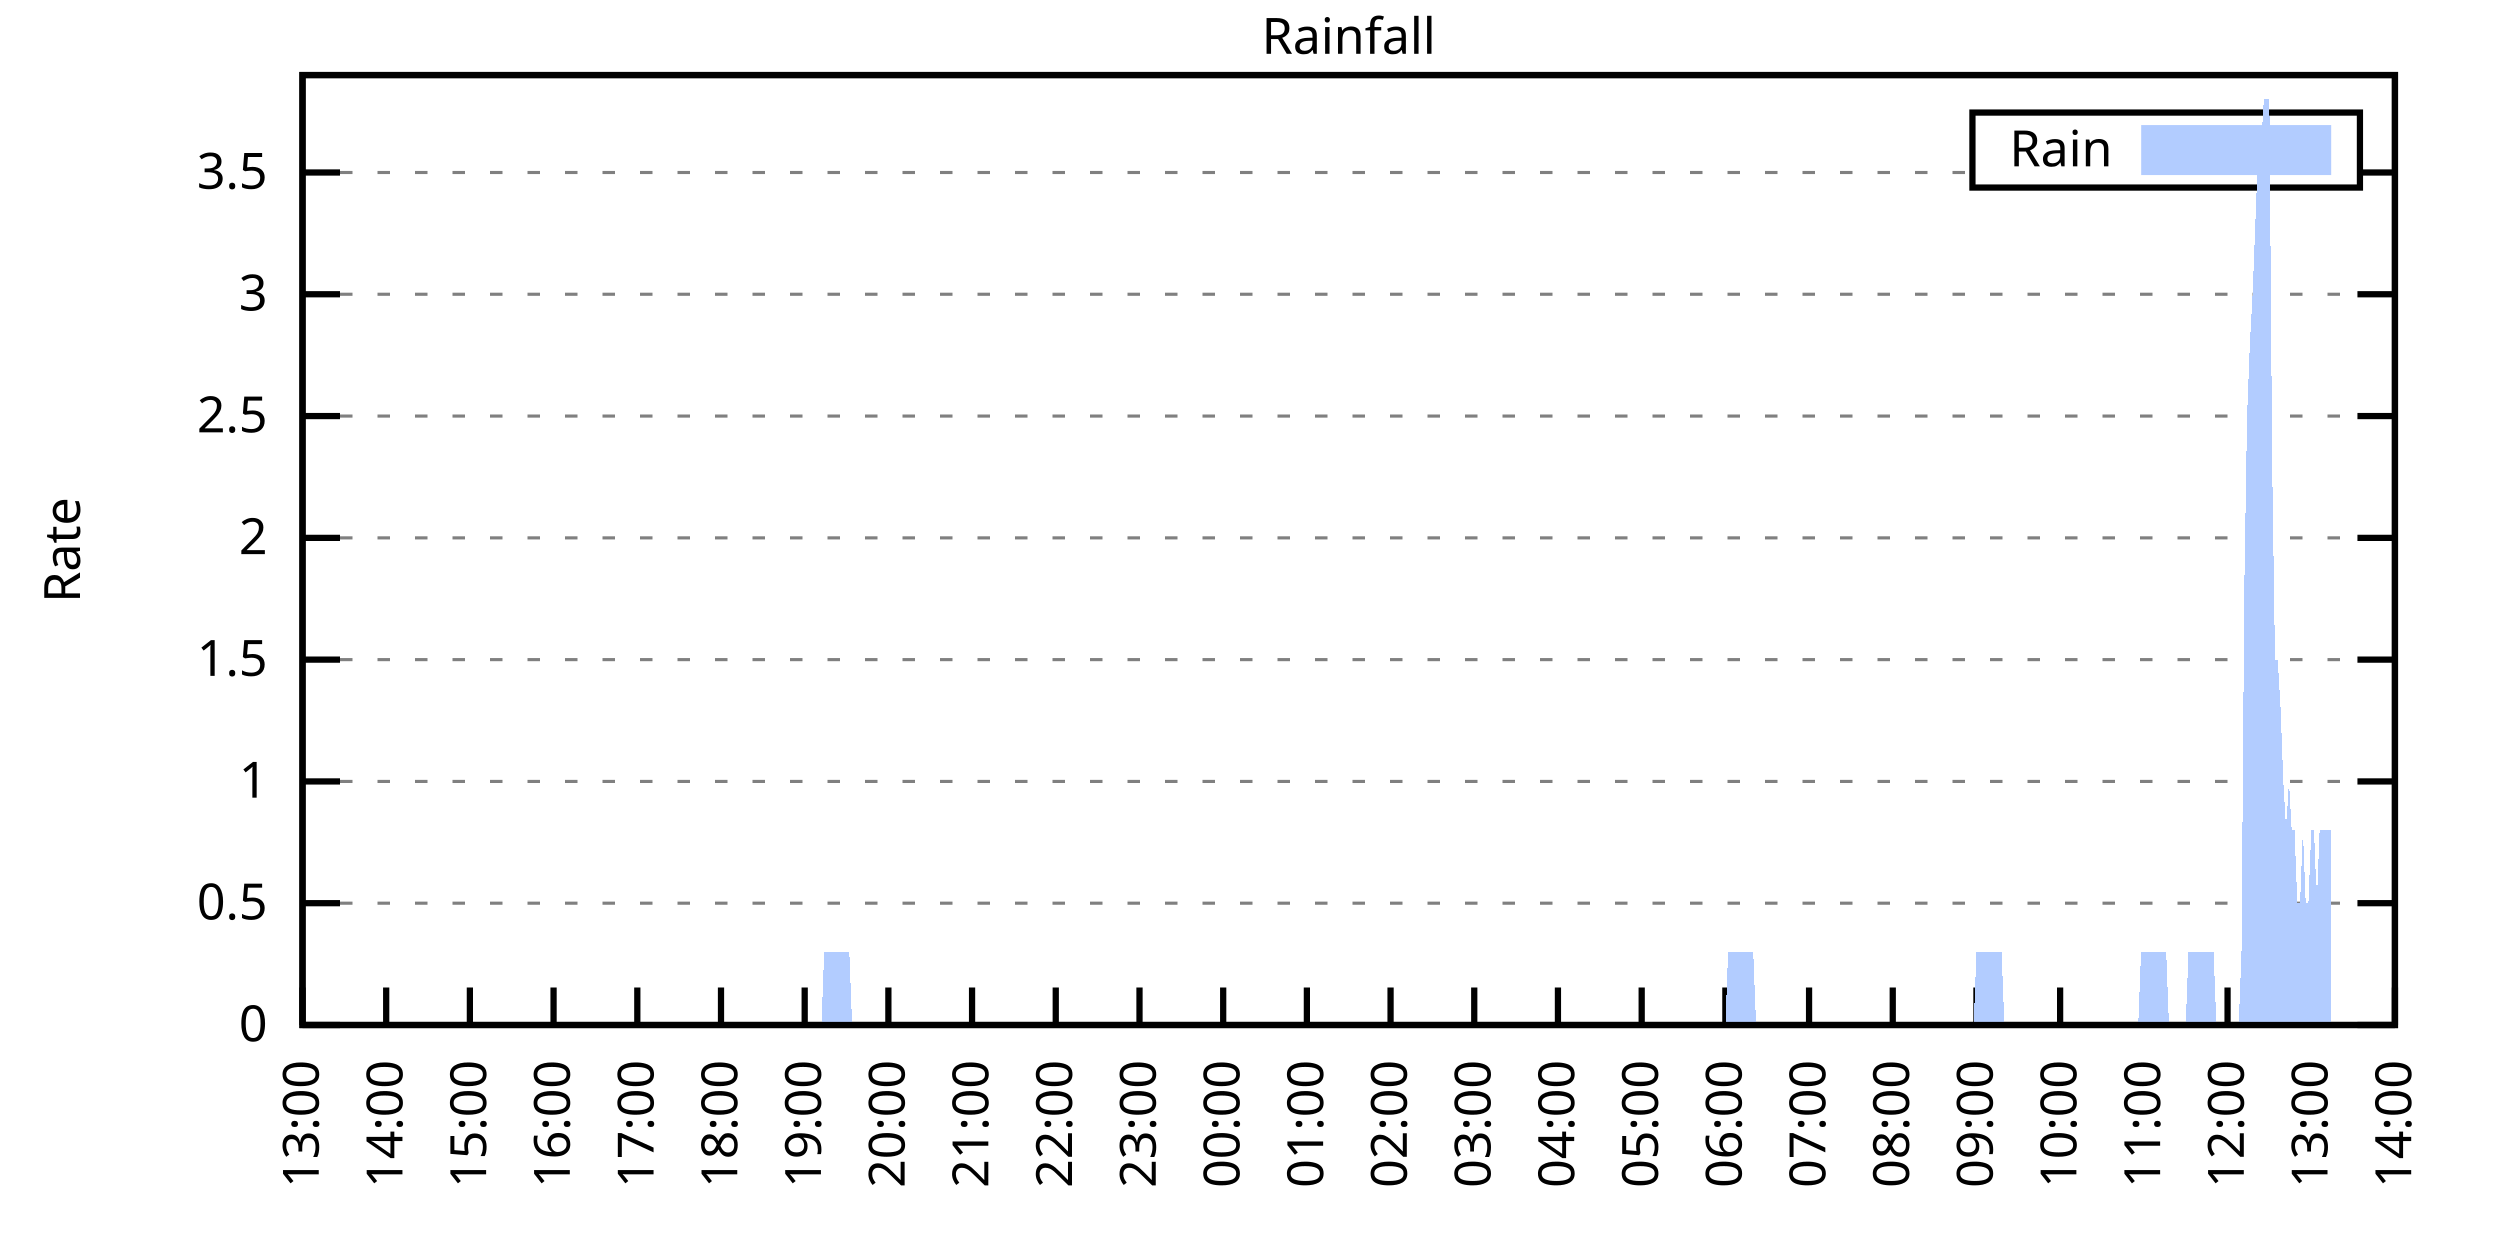
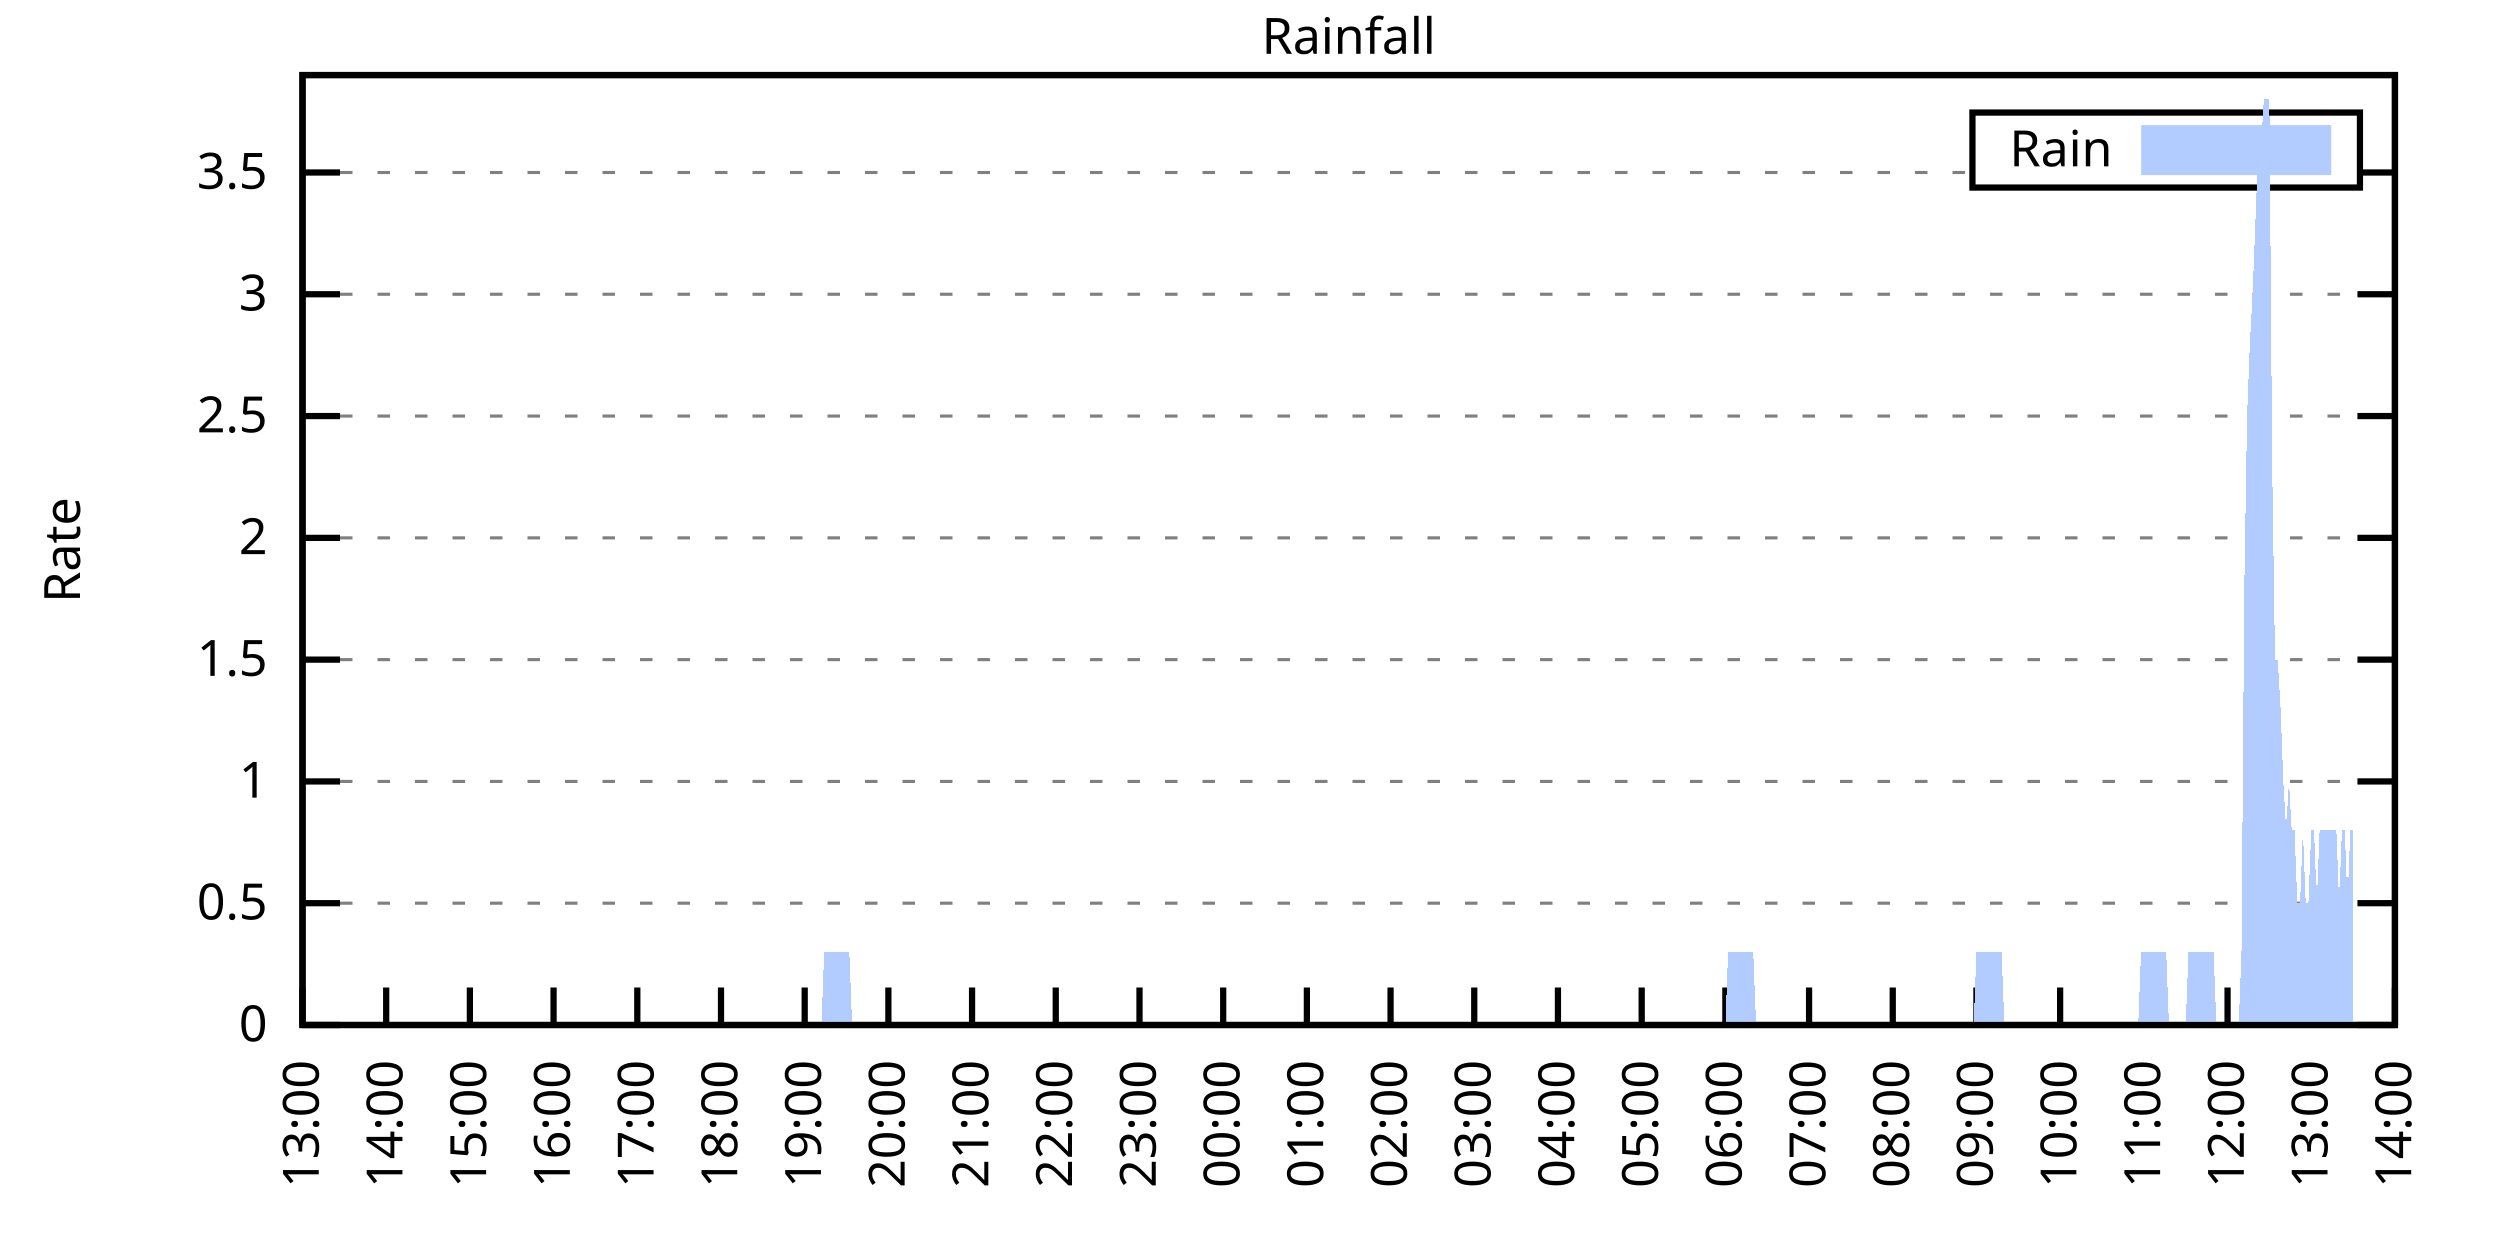
<svg xmlns="http://www.w3.org/2000/svg" xmlns:xlink="http://www.w3.org/1999/xlink" width="400" height="200" viewBox="0 0 400 200">
  <g id="gnuplot_canvas">
    <rect x="0" y="0" width="400" height="200" fill="none" />
    <defs>
      <circle id="gpDot" r="0.5" stroke-width="0.5" stroke="currentColor" />
      <path id="gpPt0" stroke-width="0.333" stroke="currentColor" d="M-1,0 h2 M0,-1 v2" />
      <path id="gpPt1" stroke-width="0.333" stroke="currentColor" d="M-1,-1 L1,1 M1,-1 L-1,1" />
      <path id="gpPt2" stroke-width="0.333" stroke="currentColor" d="M-1,0 L1,0 M0,-1 L0,1 M-1,-1 L1,1 M-1,1 L1,-1" />
      <rect id="gpPt3" stroke-width="0.333" stroke="currentColor" x="-1" y="-1" width="2" height="2" />
      <rect id="gpPt4" stroke-width="0.333" stroke="currentColor" fill="currentColor" x="-1" y="-1" width="2" height="2" />
      <circle id="gpPt5" stroke-width="0.333" stroke="currentColor" cx="0" cy="0" r="1" />
      <use xlink:href="#gpPt5" id="gpPt6" fill="currentColor" stroke="none" />
      <path id="gpPt7" stroke-width="0.333" stroke="currentColor" d="M0,-1.33 L-1.33,0.67 L1.33,0.67 z" />
      <use xlink:href="#gpPt7" id="gpPt8" fill="currentColor" stroke="none" />
      <use xlink:href="#gpPt7" id="gpPt9" stroke="currentColor" transform="rotate(180)" />
      <use xlink:href="#gpPt9" id="gpPt10" fill="currentColor" stroke="none" />
      <use xlink:href="#gpPt3" id="gpPt11" stroke="currentColor" transform="rotate(45)" />
      <use xlink:href="#gpPt11" id="gpPt12" fill="currentColor" stroke="none" />
      <path id="gpPt13" stroke-width="0.333" stroke="currentColor" d="M0,1.330 L1.265,0.411 L0.782,-1.067 L-0.782,-1.076 L-1.265,0.411 z" />
      <use xlink:href="#gpPt13" id="gpPt14" fill="currentColor" stroke="none" />
      <filter id="textbox" filterUnits="objectBoundingBox" x="0" y="0" height="1" width="1">
        <feFlood flood-color="white" flood-opacity="1" result="bgnd" />
        <feComposite in="SourceGraphic" in2="bgnd" operator="atop" />
      </filter>
      <filter id="greybox" filterUnits="objectBoundingBox" x="0" y="0" height="1" width="1">
        <feFlood flood-color="lightgrey" flood-opacity="1" result="grey" />
        <feComposite in="SourceGraphic" in2="grey" operator="atop" />
      </filter>
    </defs>
    <g fill="none" color="white" stroke="currentColor" stroke-width="1.00" stroke-linecap="butt" stroke-linejoin="miter">
</g>
    <g fill="none" color="black" stroke="currentColor" stroke-width="1.00" stroke-linecap="butt" stroke-linejoin="miter">
      <g stroke="none" shape-rendering="crispEdges">
        <polygon fill="rgb(255, 255, 255)" points="48.40,164.00 383.18,164.00 383.18,12.02 48.40,12.02 " />
      </g>
    </g>
    <g fill="none" color="black" stroke="currentColor" stroke-width="1.00" stroke-linecap="butt" stroke-linejoin="miter">
</g>
    <g fill="none" color="black" stroke="black" stroke-width="0.50" stroke-linecap="butt" stroke-linejoin="miter">
</g>
    <g fill="none" color="gray" stroke="currentColor" stroke-width="0.50" stroke-linecap="butt" stroke-linejoin="miter">
      <path stroke="gray" stroke-dasharray="2,4" class="gridline" d="M48.40,164.00 L383.19,164.00  " />
    </g>
    <g fill="none" color="gray" stroke="gray" stroke-width="1.00" stroke-linecap="butt" stroke-linejoin="miter">
</g>
    <g fill="none" color="black" stroke="currentColor" stroke-width="1.00" stroke-linecap="butt" stroke-linejoin="miter">
      <path stroke="black" d="M48.40,164.00 L54.40,164.00 M383.19,164.00 L377.19,164.00  " />
      <g transform="translate(42.80,166.60)" stroke="none" fill="black" font-family="Sans" font-size="8.00" text-anchor="end">
        <text>
          <tspan font-family="Sans"> 0</tspan>
        </text>
      </g>
    </g>
    <g fill="none" color="black" stroke="currentColor" stroke-width="1.00" stroke-linecap="butt" stroke-linejoin="miter">
</g>
    <g fill="none" color="black" stroke="black" stroke-width="0.50" stroke-linecap="butt" stroke-linejoin="miter">
</g>
    <g fill="none" color="gray" stroke="currentColor" stroke-width="0.50" stroke-linecap="butt" stroke-linejoin="miter">
      <path stroke="gray" stroke-dasharray="2,4" class="gridline" d="M48.40,144.51 L383.19,144.51  " />
    </g>
    <g fill="none" color="gray" stroke="gray" stroke-width="1.00" stroke-linecap="butt" stroke-linejoin="miter">
</g>
    <g fill="none" color="black" stroke="currentColor" stroke-width="1.00" stroke-linecap="butt" stroke-linejoin="miter">
      <path stroke="black" d="M48.40,144.51 L54.40,144.51 M383.19,144.51 L377.19,144.51  " />
      <g transform="translate(42.80,147.11)" stroke="none" fill="black" font-family="Sans" font-size="8.00" text-anchor="end">
        <text>
          <tspan font-family="Sans"> 0.5</tspan>
        </text>
      </g>
    </g>
    <g fill="none" color="black" stroke="currentColor" stroke-width="1.00" stroke-linecap="butt" stroke-linejoin="miter">
</g>
    <g fill="none" color="black" stroke="black" stroke-width="0.50" stroke-linecap="butt" stroke-linejoin="miter">
</g>
    <g fill="none" color="gray" stroke="currentColor" stroke-width="0.50" stroke-linecap="butt" stroke-linejoin="miter">
      <path stroke="gray" stroke-dasharray="2,4" class="gridline" d="M48.40,125.03 L383.19,125.03  " />
    </g>
    <g fill="none" color="gray" stroke="gray" stroke-width="1.00" stroke-linecap="butt" stroke-linejoin="miter">
</g>
    <g fill="none" color="black" stroke="currentColor" stroke-width="1.00" stroke-linecap="butt" stroke-linejoin="miter">
      <path stroke="black" d="M48.40,125.03 L54.40,125.03 M383.19,125.03 L377.19,125.03  " />
      <g transform="translate(42.80,127.63)" stroke="none" fill="black" font-family="Sans" font-size="8.00" text-anchor="end">
        <text>
          <tspan font-family="Sans"> 1</tspan>
        </text>
      </g>
    </g>
    <g fill="none" color="black" stroke="currentColor" stroke-width="1.00" stroke-linecap="butt" stroke-linejoin="miter">
</g>
    <g fill="none" color="black" stroke="black" stroke-width="0.50" stroke-linecap="butt" stroke-linejoin="miter">
</g>
    <g fill="none" color="gray" stroke="currentColor" stroke-width="0.50" stroke-linecap="butt" stroke-linejoin="miter">
      <path stroke="gray" stroke-dasharray="2,4" class="gridline" d="M48.40,105.54 L383.19,105.54  " />
    </g>
    <g fill="none" color="gray" stroke="gray" stroke-width="1.00" stroke-linecap="butt" stroke-linejoin="miter">
</g>
    <g fill="none" color="black" stroke="currentColor" stroke-width="1.00" stroke-linecap="butt" stroke-linejoin="miter">
      <path stroke="black" d="M48.40,105.54 L54.40,105.54 M383.19,105.54 L377.19,105.54  " />
      <g transform="translate(42.80,108.14)" stroke="none" fill="black" font-family="Sans" font-size="8.00" text-anchor="end">
        <text>
          <tspan font-family="Sans"> 1.5</tspan>
        </text>
      </g>
    </g>
    <g fill="none" color="black" stroke="currentColor" stroke-width="1.00" stroke-linecap="butt" stroke-linejoin="miter">
</g>
    <g fill="none" color="black" stroke="black" stroke-width="0.50" stroke-linecap="butt" stroke-linejoin="miter">
</g>
    <g fill="none" color="gray" stroke="currentColor" stroke-width="0.50" stroke-linecap="butt" stroke-linejoin="miter">
      <path stroke="gray" stroke-dasharray="2,4" class="gridline" d="M48.40,86.06 L383.19,86.06  " />
    </g>
    <g fill="none" color="gray" stroke="gray" stroke-width="1.00" stroke-linecap="butt" stroke-linejoin="miter">
</g>
    <g fill="none" color="black" stroke="currentColor" stroke-width="1.00" stroke-linecap="butt" stroke-linejoin="miter">
      <path stroke="black" d="M48.40,86.06 L54.40,86.06 M383.19,86.06 L377.19,86.06  " />
      <g transform="translate(42.80,88.66)" stroke="none" fill="black" font-family="Sans" font-size="8.00" text-anchor="end">
        <text>
          <tspan font-family="Sans"> 2</tspan>
        </text>
      </g>
    </g>
    <g fill="none" color="black" stroke="currentColor" stroke-width="1.00" stroke-linecap="butt" stroke-linejoin="miter">
</g>
    <g fill="none" color="black" stroke="black" stroke-width="0.50" stroke-linecap="butt" stroke-linejoin="miter">
</g>
    <g fill="none" color="gray" stroke="currentColor" stroke-width="0.50" stroke-linecap="butt" stroke-linejoin="miter">
      <path stroke="gray" stroke-dasharray="2,4" class="gridline" d="M48.40,66.57 L383.19,66.57  " />
    </g>
    <g fill="none" color="gray" stroke="gray" stroke-width="1.00" stroke-linecap="butt" stroke-linejoin="miter">
</g>
    <g fill="none" color="black" stroke="currentColor" stroke-width="1.00" stroke-linecap="butt" stroke-linejoin="miter">
      <path stroke="black" d="M48.40,66.57 L54.40,66.57 M383.19,66.57 L377.19,66.57  " />
      <g transform="translate(42.80,69.17)" stroke="none" fill="black" font-family="Sans" font-size="8.00" text-anchor="end">
        <text>
          <tspan font-family="Sans"> 2.5</tspan>
        </text>
      </g>
    </g>
    <g fill="none" color="black" stroke="currentColor" stroke-width="1.00" stroke-linecap="butt" stroke-linejoin="miter">
</g>
    <g fill="none" color="black" stroke="black" stroke-width="0.50" stroke-linecap="butt" stroke-linejoin="miter">
</g>
    <g fill="none" color="gray" stroke="currentColor" stroke-width="0.50" stroke-linecap="butt" stroke-linejoin="miter">
      <path stroke="gray" stroke-dasharray="2,4" class="gridline" d="M48.40,47.08 L383.19,47.08  " />
    </g>
    <g fill="none" color="gray" stroke="gray" stroke-width="1.00" stroke-linecap="butt" stroke-linejoin="miter">
</g>
    <g fill="none" color="black" stroke="currentColor" stroke-width="1.00" stroke-linecap="butt" stroke-linejoin="miter">
      <path stroke="black" d="M48.40,47.08 L54.40,47.08 M383.19,47.08 L377.19,47.08  " />
      <g transform="translate(42.80,49.68)" stroke="none" fill="black" font-family="Sans" font-size="8.00" text-anchor="end">
        <text>
          <tspan font-family="Sans"> 3</tspan>
        </text>
      </g>
    </g>
    <g fill="none" color="black" stroke="currentColor" stroke-width="1.00" stroke-linecap="butt" stroke-linejoin="miter">
</g>
    <g fill="none" color="black" stroke="black" stroke-width="0.50" stroke-linecap="butt" stroke-linejoin="miter">
</g>
    <g fill="none" color="gray" stroke="currentColor" stroke-width="0.50" stroke-linecap="butt" stroke-linejoin="miter">
      <path stroke="gray" stroke-dasharray="2,4" class="gridline" d="M48.40,27.60 L315.59,27.60 M377.59,27.60 L383.19,27.60  " />
    </g>
    <g fill="none" color="gray" stroke="gray" stroke-width="1.00" stroke-linecap="butt" stroke-linejoin="miter">
</g>
    <g fill="none" color="black" stroke="currentColor" stroke-width="1.00" stroke-linecap="butt" stroke-linejoin="miter">
      <path stroke="black" d="M48.40,27.60 L54.40,27.60 M383.19,27.60 L377.19,27.60  " />
      <g transform="translate(42.80,30.20)" stroke="none" fill="black" font-family="Sans" font-size="8.00" text-anchor="end">
        <text>
          <tspan font-family="Sans"> 3.5</tspan>
        </text>
      </g>
    </g>
    <g fill="none" color="black" stroke="currentColor" stroke-width="1.00" stroke-linecap="butt" stroke-linejoin="miter">
      <path stroke="black" d="M48.40,164.00 L48.40,158.00  " />
      <g transform="translate(51.00,169.60) rotate(270.00)" stroke="none" fill="black" font-family="Sans" font-size="8.00" text-anchor="end">
        <text>
          <tspan font-family="Sans">13:00</tspan>
        </text>
      </g>
    </g>
    <g fill="none" color="black" stroke="currentColor" stroke-width="1.00" stroke-linecap="butt" stroke-linejoin="miter">
      <path stroke="black" d="M61.79,164.00 L61.79,158.00  " />
      <g transform="translate(64.39,169.60) rotate(270.00)" stroke="none" fill="black" font-family="Sans" font-size="8.00" text-anchor="end">
        <text>
          <tspan font-family="Sans">14:00</tspan>
        </text>
      </g>
    </g>
    <g fill="none" color="black" stroke="currentColor" stroke-width="1.00" stroke-linecap="butt" stroke-linejoin="miter">
      <path stroke="black" d="M75.18,164.00 L75.18,158.00  " />
      <g transform="translate(77.78,169.60) rotate(270.00)" stroke="none" fill="black" font-family="Sans" font-size="8.00" text-anchor="end">
        <text>
          <tspan font-family="Sans">15:00</tspan>
        </text>
      </g>
    </g>
    <g fill="none" color="black" stroke="currentColor" stroke-width="1.00" stroke-linecap="butt" stroke-linejoin="miter">
      <path stroke="black" d="M88.57,164.00 L88.57,158.00  " />
      <g transform="translate(91.17,169.60) rotate(270.00)" stroke="none" fill="black" font-family="Sans" font-size="8.00" text-anchor="end">
        <text>
          <tspan font-family="Sans">16:00</tspan>
        </text>
      </g>
    </g>
    <g fill="none" color="black" stroke="currentColor" stroke-width="1.00" stroke-linecap="butt" stroke-linejoin="miter">
      <path stroke="black" d="M101.97,164.00 L101.97,158.00  " />
      <g transform="translate(104.57,169.60) rotate(270.00)" stroke="none" fill="black" font-family="Sans" font-size="8.00" text-anchor="end">
        <text>
          <tspan font-family="Sans">17:00</tspan>
        </text>
      </g>
    </g>
    <g fill="none" color="black" stroke="currentColor" stroke-width="1.00" stroke-linecap="butt" stroke-linejoin="miter">
      <path stroke="black" d="M115.36,164.00 L115.36,158.00  " />
      <g transform="translate(117.96,169.60) rotate(270.00)" stroke="none" fill="black" font-family="Sans" font-size="8.00" text-anchor="end">
        <text>
          <tspan font-family="Sans">18:00</tspan>
        </text>
      </g>
    </g>
    <g fill="none" color="black" stroke="currentColor" stroke-width="1.00" stroke-linecap="butt" stroke-linejoin="miter">
      <path stroke="black" d="M128.75,164.00 L128.75,158.00  " />
      <g transform="translate(131.35,169.60) rotate(270.00)" stroke="none" fill="black" font-family="Sans" font-size="8.00" text-anchor="end">
        <text>
          <tspan font-family="Sans">19:00</tspan>
        </text>
      </g>
    </g>
    <g fill="none" color="black" stroke="currentColor" stroke-width="1.00" stroke-linecap="butt" stroke-linejoin="miter">
      <path stroke="black" d="M142.14,164.00 L142.14,158.00  " />
      <g transform="translate(144.74,169.60) rotate(270.00)" stroke="none" fill="black" font-family="Sans" font-size="8.00" text-anchor="end">
        <text>
          <tspan font-family="Sans">20:00</tspan>
        </text>
      </g>
    </g>
    <g fill="none" color="black" stroke="currentColor" stroke-width="1.00" stroke-linecap="butt" stroke-linejoin="miter">
      <path stroke="black" d="M155.53,164.00 L155.53,158.00  " />
      <g transform="translate(158.13,169.60) rotate(270.00)" stroke="none" fill="black" font-family="Sans" font-size="8.00" text-anchor="end">
        <text>
          <tspan font-family="Sans">21:00</tspan>
        </text>
      </g>
    </g>
    <g fill="none" color="black" stroke="currentColor" stroke-width="1.00" stroke-linecap="butt" stroke-linejoin="miter">
      <path stroke="black" d="M168.92,164.00 L168.92,158.00  " />
      <g transform="translate(171.52,169.60) rotate(270.00)" stroke="none" fill="black" font-family="Sans" font-size="8.00" text-anchor="end">
        <text>
          <tspan font-family="Sans">22:00</tspan>
        </text>
      </g>
    </g>
    <g fill="none" color="black" stroke="currentColor" stroke-width="1.00" stroke-linecap="butt" stroke-linejoin="miter">
      <path stroke="black" d="M182.32,164.00 L182.32,158.00  " />
      <g transform="translate(184.92,169.60) rotate(270.00)" stroke="none" fill="black" font-family="Sans" font-size="8.00" text-anchor="end">
        <text>
          <tspan font-family="Sans">23:00</tspan>
        </text>
      </g>
    </g>
    <g fill="none" color="black" stroke="currentColor" stroke-width="1.00" stroke-linecap="butt" stroke-linejoin="miter">
      <path stroke="black" d="M195.71,164.00 L195.71,158.00  " />
      <g transform="translate(198.31,169.60) rotate(270.00)" stroke="none" fill="black" font-family="Sans" font-size="8.00" text-anchor="end">
        <text>
          <tspan font-family="Sans">00:00</tspan>
        </text>
      </g>
    </g>
    <g fill="none" color="black" stroke="currentColor" stroke-width="1.00" stroke-linecap="butt" stroke-linejoin="miter">
      <path stroke="black" d="M209.10,164.00 L209.10,158.00  " />
      <g transform="translate(211.70,169.60) rotate(270.00)" stroke="none" fill="black" font-family="Sans" font-size="8.00" text-anchor="end">
        <text>
          <tspan font-family="Sans">01:00</tspan>
        </text>
      </g>
    </g>
    <g fill="none" color="black" stroke="currentColor" stroke-width="1.00" stroke-linecap="butt" stroke-linejoin="miter">
      <path stroke="black" d="M222.49,164.00 L222.49,158.00  " />
      <g transform="translate(225.09,169.60) rotate(270.00)" stroke="none" fill="black" font-family="Sans" font-size="8.00" text-anchor="end">
        <text>
          <tspan font-family="Sans">02:00</tspan>
        </text>
      </g>
    </g>
    <g fill="none" color="black" stroke="currentColor" stroke-width="1.00" stroke-linecap="butt" stroke-linejoin="miter">
      <path stroke="black" d="M235.88,164.00 L235.88,158.00  " />
      <g transform="translate(238.48,169.60) rotate(270.00)" stroke="none" fill="black" font-family="Sans" font-size="8.00" text-anchor="end">
        <text>
          <tspan font-family="Sans">03:00</tspan>
        </text>
      </g>
    </g>
    <g fill="none" color="black" stroke="currentColor" stroke-width="1.00" stroke-linecap="butt" stroke-linejoin="miter">
      <path stroke="black" d="M249.27,164.00 L249.27,158.00  " />
      <g transform="translate(251.87,169.60) rotate(270.00)" stroke="none" fill="black" font-family="Sans" font-size="8.00" text-anchor="end">
        <text>
          <tspan font-family="Sans">04:00</tspan>
        </text>
      </g>
    </g>
    <g fill="none" color="black" stroke="currentColor" stroke-width="1.00" stroke-linecap="butt" stroke-linejoin="miter">
      <path stroke="black" d="M262.67,164.00 L262.67,158.00  " />
      <g transform="translate(265.27,169.60) rotate(270.00)" stroke="none" fill="black" font-family="Sans" font-size="8.00" text-anchor="end">
        <text>
          <tspan font-family="Sans">05:00</tspan>
        </text>
      </g>
    </g>
    <g fill="none" color="black" stroke="currentColor" stroke-width="1.00" stroke-linecap="butt" stroke-linejoin="miter">
      <path stroke="black" d="M276.06,164.00 L276.06,158.00  " />
      <g transform="translate(278.66,169.60) rotate(270.00)" stroke="none" fill="black" font-family="Sans" font-size="8.00" text-anchor="end">
        <text>
          <tspan font-family="Sans">06:00</tspan>
        </text>
      </g>
    </g>
    <g fill="none" color="black" stroke="currentColor" stroke-width="1.00" stroke-linecap="butt" stroke-linejoin="miter">
      <path stroke="black" d="M289.45,164.00 L289.45,158.00  " />
      <g transform="translate(292.05,169.60) rotate(270.00)" stroke="none" fill="black" font-family="Sans" font-size="8.00" text-anchor="end">
        <text>
          <tspan font-family="Sans">07:00</tspan>
        </text>
      </g>
    </g>
    <g fill="none" color="black" stroke="currentColor" stroke-width="1.00" stroke-linecap="butt" stroke-linejoin="miter">
      <path stroke="black" d="M302.84,164.00 L302.84,158.00  " />
      <g transform="translate(305.44,169.60) rotate(270.00)" stroke="none" fill="black" font-family="Sans" font-size="8.00" text-anchor="end">
        <text>
          <tspan font-family="Sans">08:00</tspan>
        </text>
      </g>
    </g>
    <g fill="none" color="black" stroke="currentColor" stroke-width="1.00" stroke-linecap="butt" stroke-linejoin="miter">
      <path stroke="black" d="M316.23,164.00 L316.23,158.00  " />
      <g transform="translate(318.83,169.60) rotate(270.00)" stroke="none" fill="black" font-family="Sans" font-size="8.00" text-anchor="end">
        <text>
          <tspan font-family="Sans">09:00</tspan>
        </text>
      </g>
    </g>
    <g fill="none" color="black" stroke="currentColor" stroke-width="1.00" stroke-linecap="butt" stroke-linejoin="miter">
      <path stroke="black" d="M329.62,164.00 L329.62,158.00  " />
      <g transform="translate(332.22,169.60) rotate(270.00)" stroke="none" fill="black" font-family="Sans" font-size="8.00" text-anchor="end">
        <text>
          <tspan font-family="Sans">10:00</tspan>
        </text>
      </g>
    </g>
    <g fill="none" color="black" stroke="currentColor" stroke-width="1.00" stroke-linecap="butt" stroke-linejoin="miter">
      <path stroke="black" d="M343.02,164.00 L343.02,158.00  " />
      <g transform="translate(345.62,169.60) rotate(270.00)" stroke="none" fill="black" font-family="Sans" font-size="8.00" text-anchor="end">
        <text>
          <tspan font-family="Sans">11:00</tspan>
        </text>
      </g>
    </g>
    <g fill="none" color="black" stroke="currentColor" stroke-width="1.00" stroke-linecap="butt" stroke-linejoin="miter">
      <path stroke="black" d="M356.41,164.00 L356.41,158.00  " />
      <g transform="translate(359.01,169.60) rotate(270.00)" stroke="none" fill="black" font-family="Sans" font-size="8.00" text-anchor="end">
        <text>
          <tspan font-family="Sans">12:00</tspan>
        </text>
      </g>
    </g>
    <g fill="none" color="black" stroke="currentColor" stroke-width="1.00" stroke-linecap="butt" stroke-linejoin="miter">
      <path stroke="black" d="M369.80,164.00 L369.80,158.00  " />
      <g transform="translate(372.40,169.60) rotate(270.00)" stroke="none" fill="black" font-family="Sans" font-size="8.00" text-anchor="end">
        <text>
          <tspan font-family="Sans">13:00</tspan>
        </text>
      </g>
    </g>
    <g fill="none" color="black" stroke="currentColor" stroke-width="1.00" stroke-linecap="butt" stroke-linejoin="miter">
      <path stroke="black" d="M383.19,164.00 L383.19,158.00  " />
      <g transform="translate(385.79,169.60) rotate(270.00)" stroke="none" fill="black" font-family="Sans" font-size="8.00" text-anchor="end">
        <text>
          <tspan font-family="Sans">14:00</tspan>
        </text>
      </g>
    </g>
    <g fill="none" color="black" stroke="currentColor" stroke-width="1.00" stroke-linecap="butt" stroke-linejoin="miter">
</g>
    <g fill="none" color="black" stroke="currentColor" stroke-width="1.00" stroke-linecap="butt" stroke-linejoin="miter">
      <path stroke="black" d="M48.40,12.01 L48.40,164.00 L383.19,164.00 L383.19,12.01 L48.40,12.01 Z  " />
    </g>
    <g fill="none" color="black" stroke="currentColor" stroke-width="1.00" stroke-linecap="butt" stroke-linejoin="miter">
</g>
    <g fill="none" color="black" stroke="currentColor" stroke-width="1.00" stroke-linecap="butt" stroke-linejoin="miter">
      <path stroke="black" d="M315.59,30.01 L315.59,18.01 L377.59,18.01 L377.59,30.01 L315.59,30.01 Z  " />
    </g>
    <g id="Rainfall_plot_1">
      <g fill="none" color="white" stroke="black" stroke-width="2.00" stroke-linecap="butt" stroke-linejoin="miter">
</g>
      <g fill="none" color="black" stroke="currentColor" stroke-width="2.00" stroke-linecap="butt" stroke-linejoin="miter">
        <g transform="translate(337.99,26.61)" stroke="none" fill="black" font-family="Sans" font-size="8.00" text-anchor="end">
          <text>
            <tspan font-family="Sans">Rain</tspan>
          </text>
        </g>
      </g>
      <g fill="none" color="black" stroke="currentColor" stroke-width="2.00" stroke-linecap="butt" stroke-linejoin="miter">
        <g stroke="none" shape-rendering="crispEdges">
          <polygon fill="rgb(178, 204, 255)" points="343.59,27.01 371.99,27.01 371.99,21.01 343.59,21.01 " />
        </g>
        <path stroke="rgb(178, 204, 255)" d="M343.59,27.01 L371.99,27.01 L371.99,21.01 L343.59,21.01 L343.59,27.01 Z  " />
      </g>
      <g fill="none" color="black" stroke="currentColor" stroke-width="2.00" stroke-linecap="butt" stroke-linejoin="miter">
        <g stroke="none" shape-rendering="crispEdges">
-           <polygon fill="rgb(178, 204, 255)" points="51.97,164.00 52.42,164.00 52.86,164.00 53.31,164.00 53.76,164.00 54.20,164.00 54.65,164.00 55.10,164.00 55.54,164.00 55.99,164.00 56.43,164.00 56.88,164.00 57.33,164.00 57.77,164.00 58.22,164.00 58.67,164.00 59.11,164.00 59.56,164.00 60.01,164.00 60.45,164.00 60.90,164.00 61.35,164.00 61.79,164.00 62.24,164.00 62.68,164.00 63.13,164.00 63.58,164.00 64.02,164.00 64.47,164.00 64.92,164.00 65.36,164.00 65.81,164.00 66.26,164.00 66.70,164.00 67.15,164.00 67.59,164.00 68.04,164.00 68.49,164.00 68.93,164.00 69.38,164.00 69.83,164.00 70.27,164.00 70.72,164.00 71.17,164.00 71.61,164.00 72.06,164.00 72.50,164.00 72.95,164.00 73.40,164.00 73.84,164.00 74.29,164.00 74.74,164.00 75.18,164.00 75.63,164.00 76.08,164.00 76.52,164.00 76.97,164.00 77.42,164.00 77.86,164.00 78.31,164.00 78.75,164.00 79.20,164.00 79.65,164.00 80.09,164.00 80.54,164.00 80.99,164.00 81.43,164.00 81.88,164.00 82.33,164.00 82.77,164.00 83.22,164.00 83.66,164.00 84.11,164.00 84.56,164.00 85.00,164.00 85.45,164.00 85.90,164.00 86.34,164.00 86.79,164.00 87.24,164.00 87.68,164.00 88.13,164.00 88.57,164.00 89.02,164.00 89.47,164.00 89.91,164.00 90.36,164.00 90.81,164.00 91.25,164.00 91.70,164.00 92.15,164.00 92.59,164.00 93.04,164.00 93.49,164.00 93.93,164.00 94.38,164.00 94.82,164.00 95.27,164.00 95.72,164.00 96.16,164.00 96.61,164.00 97.06,164.00 97.50,164.00 97.95,164.00 98.40,164.00 98.84,164.00 99.29,164.00 99.73,164.00 100.18,164.00 100.63,164.00 101.07,164.00 101.52,164.00 101.97,164.00 102.41,164.00 102.86,164.00 103.31,164.00 103.75,164.00 104.20,164.00 104.64,164.00 105.09,164.00 105.54,164.00 105.98,164.00 106.43,164.00 106.88,164.00 107.32,164.00 107.77,164.00 108.22,164.00 108.66,164.00 109.11,164.00 109.55,164.00 110.00,164.00 110.45,164.00 110.89,164.00 111.34,164.00 111.79,164.00 112.23,164.00 112.68,164.00 113.13,164.00 113.57,164.00 114.02,164.00 114.47,164.00 114.91,164.00 115.36,164.00 115.80,164.00 116.25,164.00 116.70,164.00 117.14,164.00 117.59,164.00 118.04,164.00 118.48,164.00 118.93,164.00 119.38,164.00 119.82,164.00 120.27,164.00 120.71,164.00 121.16,164.00 121.61,164.00 122.05,164.00 122.50,164.00 122.95,164.00 123.39,164.00 123.84,164.00 124.29,164.00 124.73,164.00 125.18,164.00 125.62,164.00 126.07,164.00 126.52,164.00 126.96,164.00 127.41,164.00 127.86,164.00 128.30,164.00 128.75,164.00 129.20,164.00 129.64,164.00 130.09,164.00 130.54,164.00 130.98,164.00 131.43,164.00 131.87,152.31 132.32,152.31 132.77,152.31 133.21,152.31 133.66,152.31 134.11,152.31 134.55,152.31 135.00,152.31 135.45,152.31 135.89,152.31 136.34,164.00 136.78,164.00 137.23,164.00 137.68,164.00 138.12,164.00 138.57,164.00 139.02,164.00 139.46,164.00 139.91,164.00 140.36,164.00 140.80,164.00 141.25,164.00 141.69,164.00 142.14,164.00 142.59,164.00 143.03,164.00 143.48,164.00 143.93,164.00 144.37,164.00 144.82,164.00 145.27,164.00 145.71,164.00 146.16,164.00 146.61,164.00 147.05,164.00 147.50,164.00 147.94,164.00 148.39,164.00 148.84,164.00 149.28,164.00 149.73,164.00 150.18,164.00 150.62,164.00 151.07,164.00 151.52,164.00 151.96,164.00 152.41,164.00 152.85,164.00 153.30,164.00 153.75,164.00 154.19,164.00 154.64,164.00 155.09,164.00 155.53,164.00 155.98,164.00 156.43,164.00 156.87,164.00 157.32,164.00 157.76,164.00 158.21,164.00 158.66,164.00 159.10,164.00 159.55,164.00 160.00,164.00 160.44,164.00 160.89,164.00 161.34,164.00 161.78,164.00 162.23,164.00 162.67,164.00 163.12,164.00 163.57,164.00 164.01,164.00 164.46,164.00 164.91,164.00 165.35,164.00 165.80,164.00 166.25,164.00 166.69,164.00 167.14,164.00 167.59,164.00 168.03,164.00 168.48,164.00 168.92,164.00 169.37,164.00 169.82,164.00 170.26,164.00 170.71,164.00 171.16,164.00 171.60,164.00 172.05,164.00 172.50,164.00 172.94,164.00 173.39,164.00 173.83,164.00 174.28,164.00 174.73,164.00 175.17,164.00 175.62,164.00 176.07,164.00 176.51,164.00 176.96,164.00 177.41,164.00 177.85,164.00 178.30,164.00 178.74,164.00 179.19,164.00 179.64,164.00 180.08,164.00 180.53,164.00 180.98,164.00 181.42,164.00 181.87,164.00 182.32,164.00 182.76,164.00 183.21,164.00 183.66,164.00 184.10,164.00 184.55,164.00 184.99,164.00 185.44,164.00 185.89,164.00 186.33,164.00 186.78,164.00 187.23,164.00 187.67,164.00 188.12,164.00 188.57,164.00 189.01,164.00 189.46,164.00 189.90,164.00 190.35,164.00 190.80,164.00 191.24,164.00 191.69,164.00 192.14,164.00 192.58,164.00 193.03,164.00 193.48,164.00 193.92,164.00 194.37,164.00 194.81,164.00 195.26,164.00 195.71,164.00 196.15,164.00 196.60,164.00 197.05,164.00 197.49,164.00 197.94,164.00 198.39,164.00 198.83,164.00 199.28,164.00 199.73,164.00 200.17,164.00 200.62,164.00 201.06,164.00 201.51,164.00 201.96,164.00 202.40,164.00 202.85,164.00 203.30,164.00 203.74,164.00 204.19,164.00 204.64,164.00 205.08,164.00 205.53,164.00 205.97,164.00 206.42,164.00 206.87,164.00 207.31,164.00 207.76,164.00 208.21,164.00 208.65,164.00 209.10,164.00 209.55,164.00 209.99,164.00 210.44,164.00 210.88,164.00 211.33,164.00 211.78,164.00 212.22,164.00 212.67,164.00 213.12,164.00 213.56,164.00 214.01,164.00 214.46,164.00 214.90,164.00 215.35,164.00 215.80,164.00 216.24,164.00 216.69,164.00 217.13,164.00 217.58,164.00 218.03,164.00 218.47,164.00 218.92,164.00 219.37,164.00 219.81,164.00 220.26,164.00 220.71,164.00 221.15,164.00 221.60,164.00 222.04,164.00 222.49,164.00 222.94,164.00 223.38,164.00 223.83,164.00 224.28,164.00 224.72,164.00 225.17,164.00 225.62,164.00 226.06,164.00 226.51,164.00 226.95,164.00 227.40,164.00 227.85,164.00 228.29,164.00 228.74,164.00 229.19,164.00 229.63,164.00 230.08,164.00 230.53,164.00 230.97,164.00 231.42,164.00 231.86,164.00 232.31,164.00 232.76,164.00 233.20,164.00 233.65,164.00 234.10,164.00 234.54,164.00 234.99,164.00 235.44,164.00 235.88,164.00 236.33,164.00 236.78,164.00 237.22,164.00 237.67,164.00 238.11,164.00 238.56,164.00 239.01,164.00 239.45,164.00 239.90,164.00 240.35,164.00 240.79,164.00 241.24,164.00 241.69,164.00 242.13,164.00 242.58,164.00 243.02,164.00 243.47,164.00 243.92,164.00 244.36,164.00 244.81,164.00 245.26,164.00 245.70,164.00 246.15,164.00 246.60,164.00 247.04,164.00 247.49,164.00 247.93,164.00 248.38,164.00 248.83,164.00 249.27,164.00 249.72,164.00 250.17,164.00 250.61,164.00 251.06,164.00 251.51,164.00 251.95,164.00 252.40,164.00 252.85,164.00 253.29,164.00 253.74,164.00 254.18,164.00 254.63,164.00 255.08,164.00 255.52,164.00 255.97,164.00 256.42,164.00 256.86,164.00 257.31,164.00 257.76,164.00 258.20,164.00 258.65,164.00 259.09,164.00 259.54,164.00 259.99,164.00 260.43,164.00 260.88,164.00 261.33,164.00 261.77,164.00 262.22,164.00 262.67,164.00 263.11,164.00 263.56,164.00 264.00,164.00 264.45,164.00 264.90,164.00 265.34,164.00 265.79,164.00 266.24,164.00 266.68,164.00 267.13,164.00 267.58,164.00 268.02,164.00 268.47,164.00 268.92,164.00 269.36,164.00 269.81,164.00 270.25,164.00 270.70,164.00 271.15,164.00 271.59,164.00 272.04,164.00 272.49,164.00 272.93,164.00 273.38,164.00 273.83,164.00 274.27,164.00 274.72,164.00 275.16,164.00 275.61,164.00 276.06,164.00 276.50,152.31 276.95,152.31 277.40,152.31 277.84,152.31 278.29,152.31 278.74,152.31 279.18,152.31 279.63,152.31 280.07,152.31 280.52,152.31 280.97,164.00 281.41,164.00 281.86,164.00 282.31,164.00 282.75,164.00 283.20,164.00 283.65,164.00 284.09,164.00 284.54,164.00 284.98,164.00 285.43,164.00 285.88,164.00 286.32,164.00 286.77,164.00 287.22,164.00 287.66,164.00 288.11,164.00 288.56,164.00 289.00,164.00 289.45,164.00 289.90,164.00 290.34,164.00 290.79,164.00 291.23,164.00 291.68,164.00 292.13,164.00 292.57,164.00 293.02,164.00 293.47,164.00 293.91,164.00 294.36,164.00 294.81,164.00 295.25,164.00 295.70,164.00 296.14,164.00 296.59,164.00 297.04,164.00 297.48,164.00 297.93,164.00 298.38,164.00 298.82,164.00 299.27,164.00 299.72,164.00 300.16,164.00 300.61,164.00 301.05,164.00 301.50,164.00 301.95,164.00 302.39,164.00 302.84,164.00 303.29,164.00 303.73,164.00 304.18,164.00 304.63,164.00 305.07,164.00 305.52,164.00 305.97,164.00 306.41,164.00 306.86,164.00 307.30,164.00 307.75,164.00 308.20,164.00 308.64,164.00 309.09,164.00 309.54,164.00 309.98,164.00 310.43,164.00 310.88,164.00 311.32,164.00 311.77,164.00 312.21,164.00 312.66,164.00 313.11,164.00 313.55,164.00 314.00,164.00 314.45,164.00 314.89,164.00 315.34,164.00 315.79,164.00 316.23,152.31 316.68,152.31 317.12,152.31 317.57,152.31 318.02,152.31 318.46,152.31 318.91,152.31 319.36,152.31 319.80,152.31 320.25,152.31 320.70,164.00 321.14,164.00 321.59,164.00 322.04,164.00 322.48,164.00 322.93,164.00 323.37,164.00 323.82,164.00 324.27,164.00 324.71,164.00 325.16,164.00 325.61,164.00 326.05,164.00 326.50,164.00 326.95,164.00 327.39,164.00 327.84,164.00 328.28,164.00 328.73,164.00 329.18,164.00 329.62,164.00 330.07,164.00 330.52,164.00 330.96,164.00 331.41,164.00 331.86,164.00 332.30,164.00 332.75,164.00 333.19,164.00 333.64,164.00 334.09,164.00 334.53,164.00 334.98,164.00 335.43,164.00 335.87,164.00 336.32,164.00 336.77,164.00 337.21,164.00 337.66,164.00 338.10,164.00 338.55,164.00 339.00,164.00 339.44,164.00 339.89,164.00 340.34,164.00 340.78,164.00 341.23,164.00 341.68,164.00 342.12,164.00 342.57,152.31 343.02,152.31 343.46,152.31 343.91,152.31 344.35,152.31 344.80,152.31 345.25,152.31 345.69,152.31 346.14,152.31 346.59,152.31 347.03,164.00 347.48,164.00 347.93,164.00 348.37,164.00 348.82,164.00 349.26,164.00 349.71,164.00 350.16,152.31 350.60,152.31 351.05,152.31 351.50,152.31 351.94,152.31 352.39,152.31 352.84,152.31 353.28,152.31 353.73,152.31 354.17,152.31 354.62,164.00 355.07,164.00 355.51,164.00 355.96,164.00 356.41,164.00 356.85,164.00 357.30,164.00 357.75,164.00 358.19,164.00 358.64,152.31 359.09,93.85 359.53,66.57 359.98,54.88 360.42,47.08 360.87,35.39 361.32,23.70 361.76,23.70 362.21,15.91 362.66,15.91 363.10,15.91 363.55,74.36 364.00,105.54 364.44,105.54 364.89,113.34 365.33,125.03 365.78,132.82 366.23,125.03 366.67,132.82 367.12,132.82 367.57,144.51 368.01,144.51 368.46,132.82 368.91,144.51 369.35,144.51 369.80,132.82 370.24,132.82 370.69,144.51 371.14,132.82 371.58,132.82 372.03,132.82 372.48,132.82 372.92,132.82 372.92,164.00 51.97,164.00 " />
+           <polygon fill="rgb(178, 204, 255)" points="55.54,164.00 55.99,164.00 56.43,164.00 56.88,164.00 57.33,164.00 57.77,164.00 58.22,164.00 58.67,164.00 59.11,164.00 59.56,164.00 60.01,164.00 60.45,164.00 60.90,164.00 61.35,164.00 61.79,164.00 62.24,164.00 62.68,164.00 63.13,164.00 63.58,164.00 64.02,164.00 64.47,164.00 64.92,164.00 65.36,164.00 65.81,164.00 66.26,164.00 66.70,164.00 67.15,164.00 67.59,164.00 68.04,164.00 68.49,164.00 68.93,164.00 69.38,164.00 69.83,164.00 70.27,164.00 70.72,164.00 71.17,164.00 71.61,164.00 72.06,164.00 72.50,164.00 72.95,164.00 73.40,164.00 73.84,164.00 74.29,164.00 74.74,164.00 75.18,164.00 75.63,164.00 76.08,164.00 76.52,164.00 76.97,164.00 77.42,164.00 77.86,164.00 78.31,164.00 78.75,164.00 79.20,164.00 79.65,164.00 80.09,164.00 80.54,164.00 80.99,164.00 81.43,164.00 81.88,164.00 82.33,164.00 82.77,164.00 83.22,164.00 83.66,164.00 84.11,164.00 84.56,164.00 85.00,164.00 85.45,164.00 85.90,164.00 86.34,164.00 86.79,164.00 87.24,164.00 87.68,164.00 88.13,164.00 88.57,164.00 89.02,164.00 89.47,164.00 89.91,164.00 90.36,164.00 90.81,164.00 91.25,164.00 91.70,164.00 92.15,164.00 92.59,164.00 93.04,164.00 93.49,164.00 93.93,164.00 94.38,164.00 94.82,164.00 95.27,164.00 95.72,164.00 96.16,164.00 96.61,164.00 97.06,164.00 97.50,164.00 97.95,164.00 98.40,164.00 98.84,164.00 99.29,164.00 99.73,164.00 100.18,164.00 100.63,164.00 101.07,164.00 101.52,164.00 101.97,164.00 102.41,164.00 102.86,164.00 103.31,164.00 103.75,164.00 104.20,164.00 104.64,164.00 105.09,164.00 105.54,164.00 105.98,164.00 106.43,164.00 106.88,164.00 107.32,164.00 107.77,164.00 108.22,164.00 108.66,164.00 109.11,164.00 109.55,164.00 110.00,164.00 110.45,164.00 110.89,164.00 111.34,164.00 111.79,164.00 112.23,164.00 112.68,164.00 113.13,164.00 113.57,164.00 114.02,164.00 114.47,164.00 114.91,164.00 115.36,164.00 115.80,164.00 116.25,164.00 116.70,164.00 117.14,164.00 117.59,164.00 118.04,164.00 118.48,164.00 118.93,164.00 119.38,164.00 119.82,164.00 120.27,164.00 120.71,164.00 121.16,164.00 121.61,164.00 122.05,164.00 122.50,164.00 122.95,164.00 123.39,164.00 123.84,164.00 124.29,164.00 124.73,164.00 125.18,164.00 125.62,164.00 126.07,164.00 126.52,164.00 126.96,164.00 127.41,164.00 127.86,164.00 128.30,164.00 128.75,164.00 129.20,164.00 129.64,164.00 130.09,164.00 130.54,164.00 130.98,164.00 131.43,164.00 131.87,152.31 132.32,152.31 132.77,152.31 133.21,152.31 133.66,152.31 134.11,152.31 134.55,152.31 135.00,152.31 135.45,152.31 135.89,152.31 136.34,164.00 136.78,164.00 137.23,164.00 137.68,164.00 138.12,164.00 138.57,164.00 139.02,164.00 139.46,164.00 139.91,164.00 140.36,164.00 140.80,164.00 141.25,164.00 141.69,164.00 142.14,164.00 142.59,164.00 143.03,164.00 143.48,164.00 143.93,164.00 144.37,164.00 144.82,164.00 145.27,164.00 145.71,164.00 146.16,164.00 146.61,164.00 147.05,164.00 147.50,164.00 147.94,164.00 148.39,164.00 148.84,164.00 149.28,164.00 149.73,164.00 150.18,164.00 150.62,164.00 151.07,164.00 151.52,164.00 151.96,164.00 152.41,164.00 152.85,164.00 153.30,164.00 153.75,164.00 154.19,164.00 154.64,164.00 155.09,164.00 155.53,164.00 155.98,164.00 156.43,164.00 156.87,164.00 157.32,164.00 157.76,164.00 158.21,164.00 158.66,164.00 159.10,164.00 159.55,164.00 160.00,164.00 160.44,164.00 160.89,164.00 161.34,164.00 161.78,164.00 162.23,164.00 162.67,164.00 163.12,164.00 163.57,164.00 164.01,164.00 164.46,164.00 164.91,164.00 165.35,164.00 165.80,164.00 166.25,164.00 166.69,164.00 167.14,164.00 167.59,164.00 168.03,164.00 168.48,164.00 168.92,164.00 169.37,164.00 169.82,164.00 170.26,164.00 170.71,164.00 171.16,164.00 171.60,164.00 172.05,164.00 172.50,164.00 172.94,164.00 173.39,164.00 173.83,164.00 174.28,164.00 174.73,164.00 175.17,164.00 175.62,164.00 176.07,164.00 176.51,164.00 176.96,164.00 177.41,164.00 177.85,164.00 178.30,164.00 178.74,164.00 179.19,164.00 179.64,164.00 180.08,164.00 180.53,164.00 180.98,164.00 181.42,164.00 181.87,164.00 182.32,164.00 182.76,164.00 183.21,164.00 183.66,164.00 184.10,164.00 184.55,164.00 184.99,164.00 185.44,164.00 185.89,164.00 186.33,164.00 186.78,164.00 187.23,164.00 187.67,164.00 188.12,164.00 188.57,164.00 189.01,164.00 189.46,164.00 189.90,164.00 190.35,164.00 190.80,164.00 191.24,164.00 191.69,164.00 192.14,164.00 192.58,164.00 193.03,164.00 193.48,164.00 193.92,164.00 194.37,164.00 194.81,164.00 195.26,164.00 195.71,164.00 196.15,164.00 196.60,164.00 197.05,164.00 197.49,164.00 197.94,164.00 198.39,164.00 198.83,164.00 199.28,164.00 199.73,164.00 200.17,164.00 200.62,164.00 201.06,164.00 201.51,164.00 201.96,164.00 202.40,164.00 202.85,164.00 203.30,164.00 203.74,164.00 204.19,164.00 204.64,164.00 205.08,164.00 205.53,164.00 205.97,164.00 206.42,164.00 206.87,164.00 207.31,164.00 207.76,164.00 208.21,164.00 208.65,164.00 209.10,164.00 209.55,164.00 209.99,164.00 210.44,164.00 210.88,164.00 211.33,164.00 211.78,164.00 212.22,164.00 212.67,164.00 213.12,164.00 213.56,164.00 214.01,164.00 214.46,164.00 214.90,164.00 215.35,164.00 215.80,164.00 216.24,164.00 216.69,164.00 217.13,164.00 217.58,164.00 218.03,164.00 218.47,164.00 218.92,164.00 219.37,164.00 219.81,164.00 220.26,164.00 220.71,164.00 221.15,164.00 221.60,164.00 222.04,164.00 222.49,164.00 222.94,164.00 223.38,164.00 223.83,164.00 224.28,164.00 224.72,164.00 225.17,164.00 225.62,164.00 226.06,164.00 226.51,164.00 226.95,164.00 227.40,164.00 227.85,164.00 228.29,164.00 228.74,164.00 229.19,164.00 229.63,164.00 230.08,164.00 230.53,164.00 230.97,164.00 231.42,164.00 231.86,164.00 232.31,164.00 232.76,164.00 233.20,164.00 233.65,164.00 234.10,164.00 234.54,164.00 234.99,164.00 235.44,164.00 235.88,164.00 236.33,164.00 236.78,164.00 237.22,164.00 237.67,164.00 238.11,164.00 238.56,164.00 239.01,164.00 239.45,164.00 239.90,164.00 240.35,164.00 240.79,164.00 241.24,164.00 241.69,164.00 242.13,164.00 242.58,164.00 243.02,164.00 243.47,164.00 243.92,164.00 244.36,164.00 244.81,164.00 245.26,164.00 245.70,164.00 246.15,164.00 246.60,164.00 247.04,164.00 247.49,164.00 247.93,164.00 248.38,164.00 248.83,164.00 249.27,164.00 249.72,164.00 250.17,164.00 250.61,164.00 251.06,164.00 251.51,164.00 251.95,164.00 252.40,164.00 252.85,164.00 253.29,164.00 253.74,164.00 254.18,164.00 254.63,164.00 255.08,164.00 255.52,164.00 255.97,164.00 256.42,164.00 256.86,164.00 257.31,164.00 257.76,164.00 258.20,164.00 258.65,164.00 259.09,164.00 259.54,164.00 259.99,164.00 260.43,164.00 260.88,164.00 261.33,164.00 261.77,164.00 262.22,164.00 262.67,164.00 263.11,164.00 263.56,164.00 264.00,164.00 264.45,164.00 264.90,164.00 265.34,164.00 265.79,164.00 266.24,164.00 266.68,164.00 267.13,164.00 267.58,164.00 268.02,164.00 268.47,164.00 268.92,164.00 269.36,164.00 269.81,164.00 270.25,164.00 270.70,164.00 271.15,164.00 271.59,164.00 272.04,164.00 272.49,164.00 272.93,164.00 273.38,164.00 273.83,164.00 274.27,164.00 274.72,164.00 275.16,164.00 275.61,164.00 276.06,164.00 276.50,152.31 276.95,152.31 277.40,152.31 277.84,152.31 278.29,152.31 278.74,152.31 279.18,152.31 279.63,152.31 280.07,152.31 280.52,152.31 280.97,164.00 281.41,164.00 281.86,164.00 282.31,164.00 282.75,164.00 283.20,164.00 283.65,164.00 284.09,164.00 284.54,164.00 284.98,164.00 285.43,164.00 285.88,164.00 286.32,164.00 286.77,164.00 287.22,164.00 287.66,164.00 288.11,164.00 288.56,164.00 289.00,164.00 289.45,164.00 289.90,164.00 290.34,164.00 290.79,164.00 291.23,164.00 291.68,164.00 292.13,164.00 292.57,164.00 293.02,164.00 293.47,164.00 293.91,164.00 294.36,164.00 294.81,164.00 295.25,164.00 295.70,164.00 296.14,164.00 296.59,164.00 297.04,164.00 297.48,164.00 297.93,164.00 298.38,164.00 298.82,164.00 299.27,164.00 299.72,164.00 300.16,164.00 300.61,164.00 301.05,164.00 301.50,164.00 301.95,164.00 302.39,164.00 302.84,164.00 303.29,164.00 303.73,164.00 304.18,164.00 304.63,164.00 305.07,164.00 305.52,164.00 305.97,164.00 306.41,164.00 306.86,164.00 307.30,164.00 307.75,164.00 308.20,164.00 308.64,164.00 309.09,164.00 309.54,164.00 309.98,164.00 310.43,164.00 310.88,164.00 311.32,164.00 311.77,164.00 312.21,164.00 312.66,164.00 313.11,164.00 313.55,164.00 314.00,164.00 314.45,164.00 314.89,164.00 315.34,164.00 315.79,164.00 316.23,152.31 316.68,152.31 317.12,152.31 317.57,152.31 318.02,152.31 318.46,152.31 318.91,152.31 319.36,152.31 319.80,152.31 320.25,152.31 320.70,164.00 321.14,164.00 321.59,164.00 322.04,164.00 322.48,164.00 322.93,164.00 323.37,164.00 323.82,164.00 324.27,164.00 324.71,164.00 325.16,164.00 325.61,164.00 326.05,164.00 326.50,164.00 326.95,164.00 327.39,164.00 327.84,164.00 328.28,164.00 328.73,164.00 329.18,164.00 329.62,164.00 330.07,164.00 330.52,164.00 330.96,164.00 331.41,164.00 331.86,164.00 332.30,164.00 332.75,164.00 333.19,164.00 333.64,164.00 334.09,164.00 334.53,164.00 334.98,164.00 335.43,164.00 335.87,164.00 336.32,164.00 336.77,164.00 337.21,164.00 337.66,164.00 338.10,164.00 338.55,164.00 339.00,164.00 339.44,164.00 339.89,164.00 340.34,164.00 340.78,164.00 341.23,164.00 341.68,164.00 342.12,164.00 342.57,152.31 343.02,152.31 343.46,152.31 343.91,152.31 344.35,152.31 344.80,152.31 345.25,152.31 345.69,152.31 346.14,152.31 346.59,152.31 347.03,164.00 347.48,164.00 347.93,164.00 348.37,164.00 348.82,164.00 349.26,164.00 349.71,164.00 350.16,152.31 350.60,152.31 351.05,152.31 351.50,152.31 351.94,152.31 352.39,152.31 352.84,152.31 353.28,152.31 353.73,152.31 354.17,152.31 354.62,164.00 355.07,164.00 355.51,164.00 355.96,164.00 356.41,164.00 356.85,164.00 357.30,164.00 357.75,164.00 358.19,164.00 358.64,152.31 359.09,93.85 359.53,66.57 359.98,54.88 360.42,47.08 360.87,35.39 361.32,23.70 361.76,23.70 362.21,15.91 362.66,15.91 363.10,15.91 363.55,74.36 364.00,105.54 364.44,105.54 364.89,113.34 365.33,125.03 365.78,132.82 366.23,125.03 366.67,132.82 367.12,132.82 367.57,144.51 368.01,144.51 368.46,132.82 368.91,144.51 369.35,144.51 369.80,132.82 370.24,132.82 370.69,144.51 371.14,132.82 371.58,132.82 372.03,132.82 372.48,132.82 372.92,132.82 373.37,132.82 373.82,132.82 374.26,144.51 374.71,132.82 375.16,132.82 375.60,144.51 376.05,132.82 376.49,132.82 376.49,164.00 55.54,164.00 " />
        </g>
      </g>
    </g>
    <g fill="none" color="black" stroke="currentColor" stroke-width="2.00" stroke-linecap="butt" stroke-linejoin="miter">
</g>
    <g fill="none" color="black" stroke="black" stroke-width="1.00" stroke-linecap="butt" stroke-linejoin="miter">
</g>
    <g fill="none" color="black" stroke="currentColor" stroke-width="1.00" stroke-linecap="butt" stroke-linejoin="miter">
      <path stroke="black" d="M48.40,12.01 L48.40,164.00 L383.19,164.00 L383.19,12.01 L48.40,12.01 Z  " />
      <g transform="translate(12.80,88.01) rotate(270.00)" stroke="none" fill="black" font-family="Sans" font-size="8.00" text-anchor="middle">
        <text>
          <tspan font-family="Sans">Rate</tspan>
        </text>
      </g>
    </g>
    <g fill="none" color="black" stroke="currentColor" stroke-width="1.00" stroke-linecap="butt" stroke-linejoin="miter">
</g>
    <g fill="none" color="black" stroke="currentColor" stroke-width="1.00" stroke-linecap="butt" stroke-linejoin="miter">
      <g transform="translate(215.79,8.61)" stroke="none" fill="black" font-family="Sans" font-size="8.00" text-anchor="middle">
        <text>
          <tspan font-family="Sans">Rainfall</tspan>
        </text>
      </g>
    </g>
    <g fill="none" color="black" stroke="currentColor" stroke-width="1.00" stroke-linecap="butt" stroke-linejoin="miter">
</g>
  </g>
</svg>
